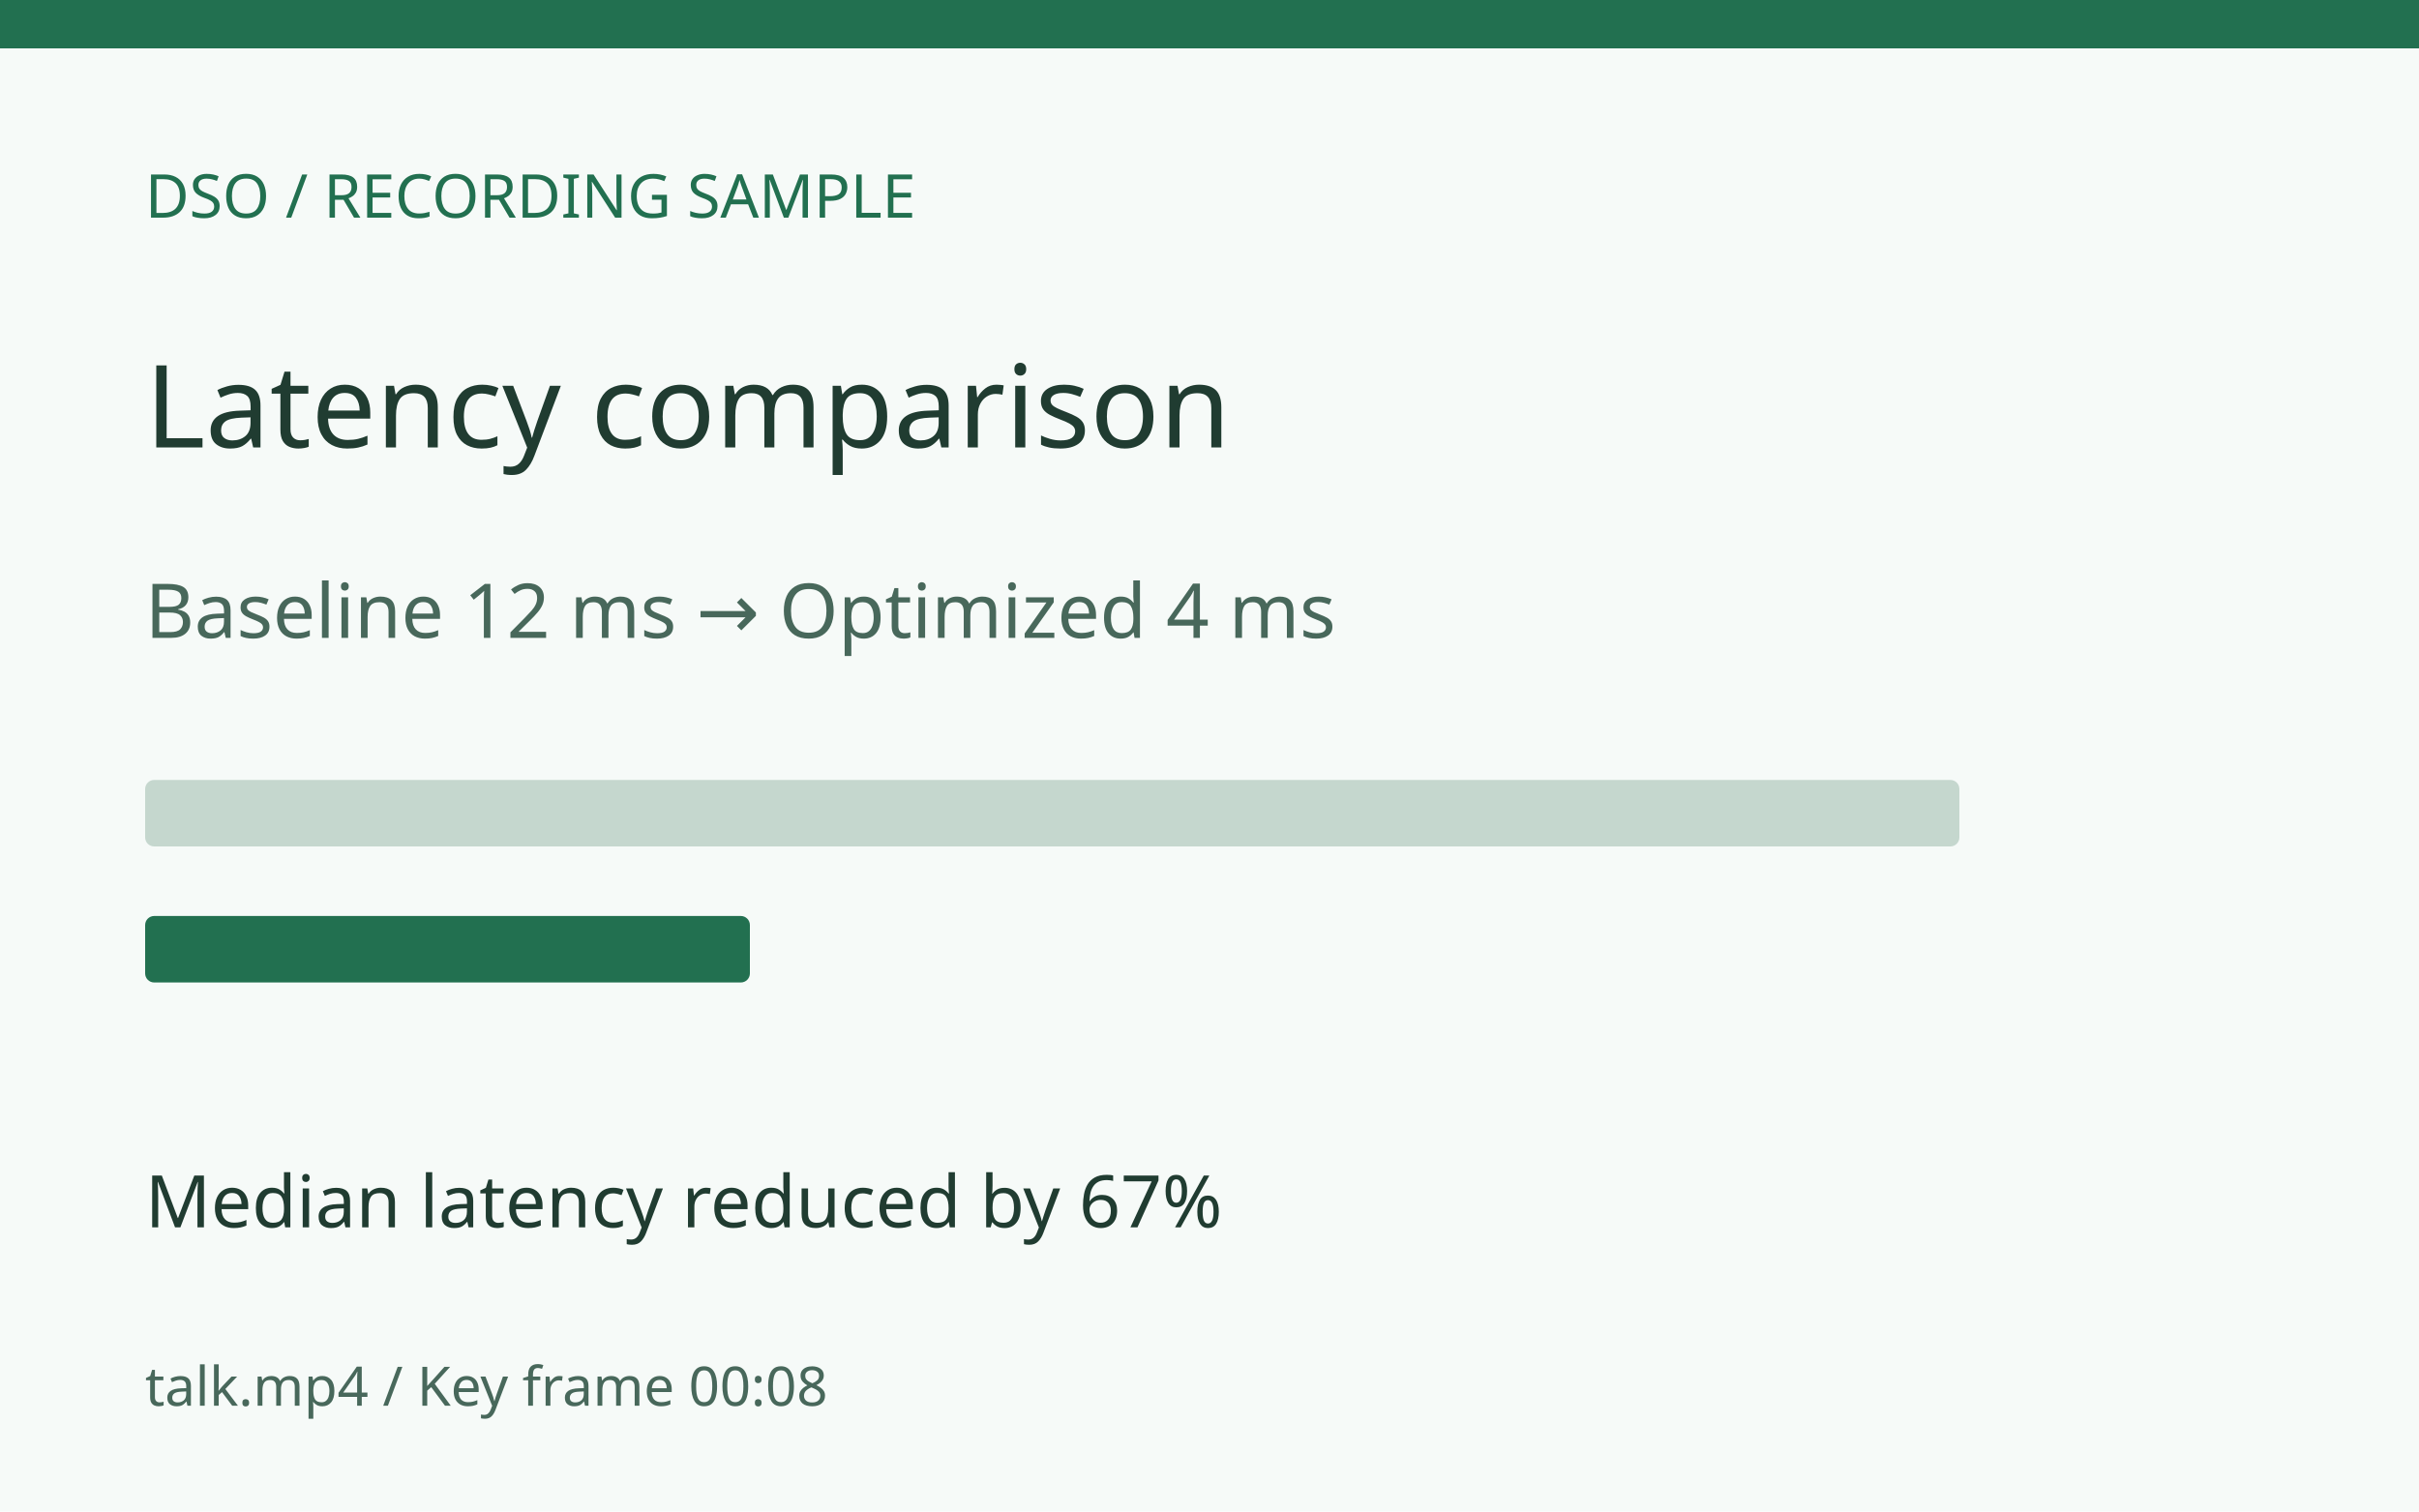
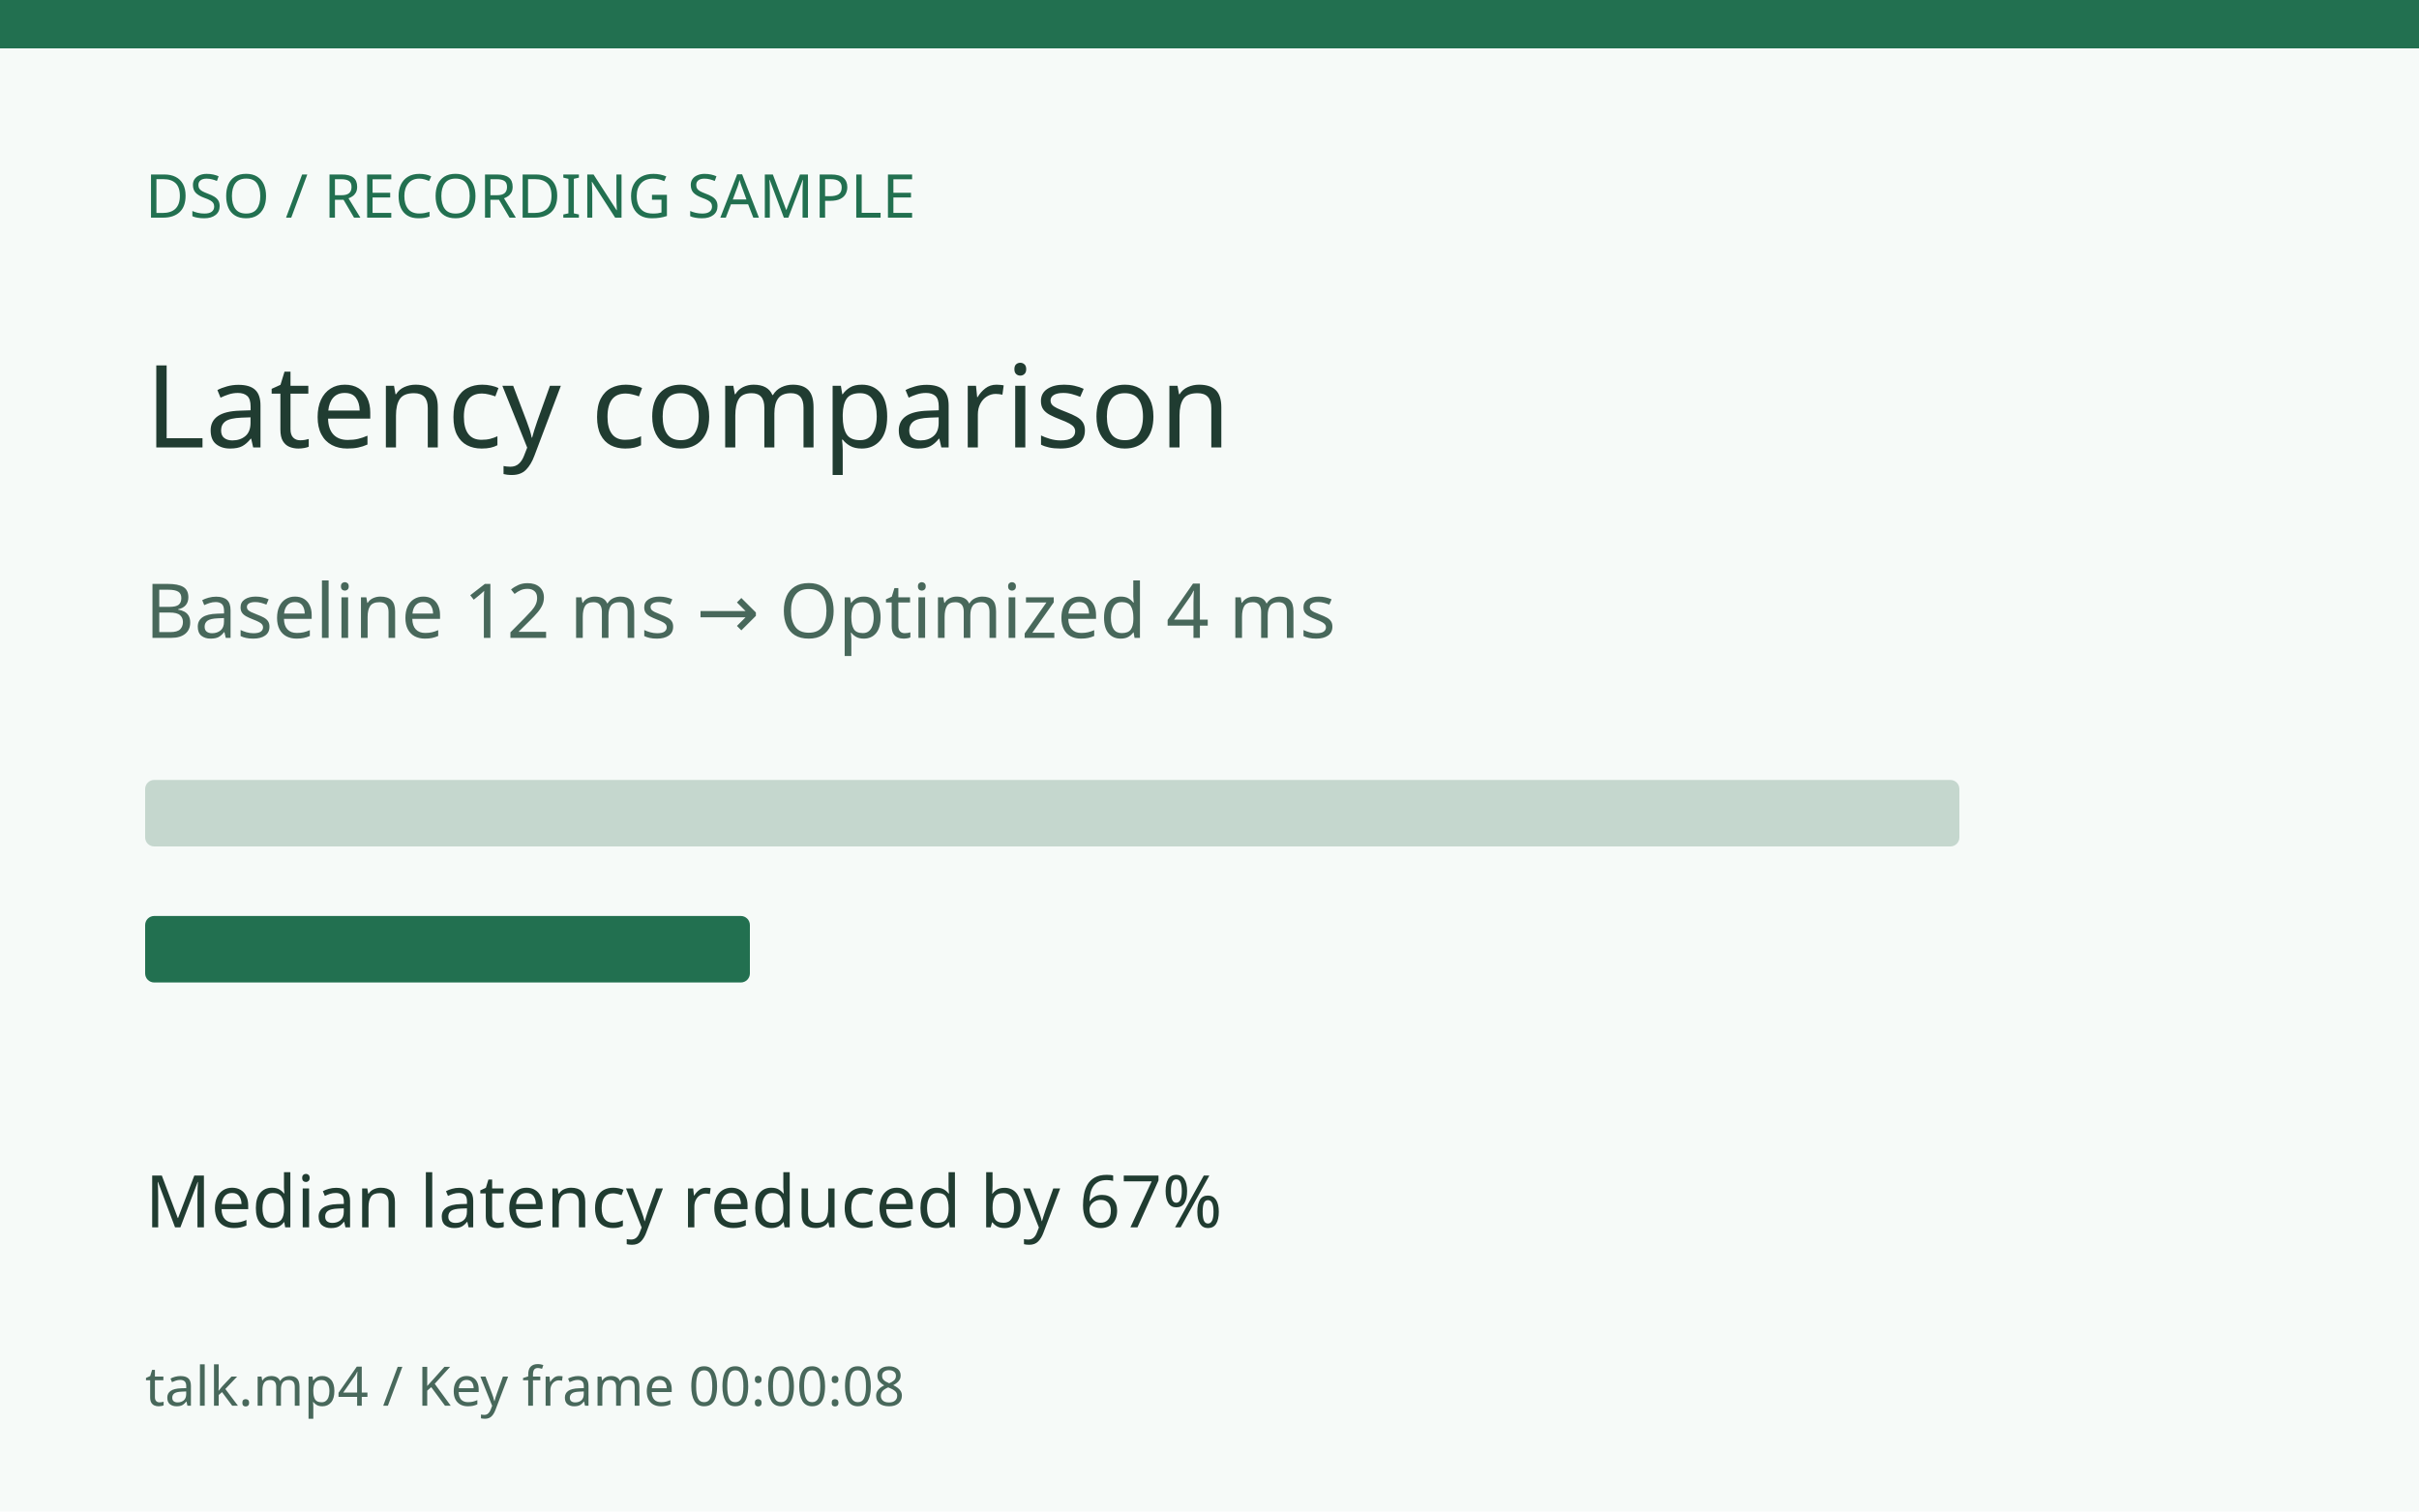
<svg xmlns="http://www.w3.org/2000/svg" width="800" height="500" viewBox="0 0 800 500">
  <rect width="800" height="500" fill="#f6faf8" />
  <rect width="800" height="16" fill="#227050" />
  <text x="48" y="72" font-family="sans-serif" font-size="20" fill="#227050">DSO / RECORDING SAMPLE</text>
  <text x="48" y="148" font-family="sans-serif" font-size="38" fill="#203c31">Latency comparison</text>
  <text x="48" y="211" font-family="sans-serif" font-size="25" fill="#48685b">Baseline 12 ms → Optimized 4 ms</text>
  <rect x="48" y="258" width="600" height="22" rx="3" fill="#c5d7ce" />
  <rect x="48" y="303" width="200" height="22" rx="3" fill="#227050" />
  <text x="48" y="406" font-family="sans-serif" font-size="24" fill="#203c31">Median latency reduced by 67%</text>
-   <text x="48" y="465" font-family="sans-serif" font-size="18" fill="#48685b">talk.mp4 / Key frame 00:08</text>
+   <text x="48" y="465" font-family="sans-serif" font-size="18" fill="#48685b">talk.mp4 / Key frame 00:00:08</text>
</svg>
